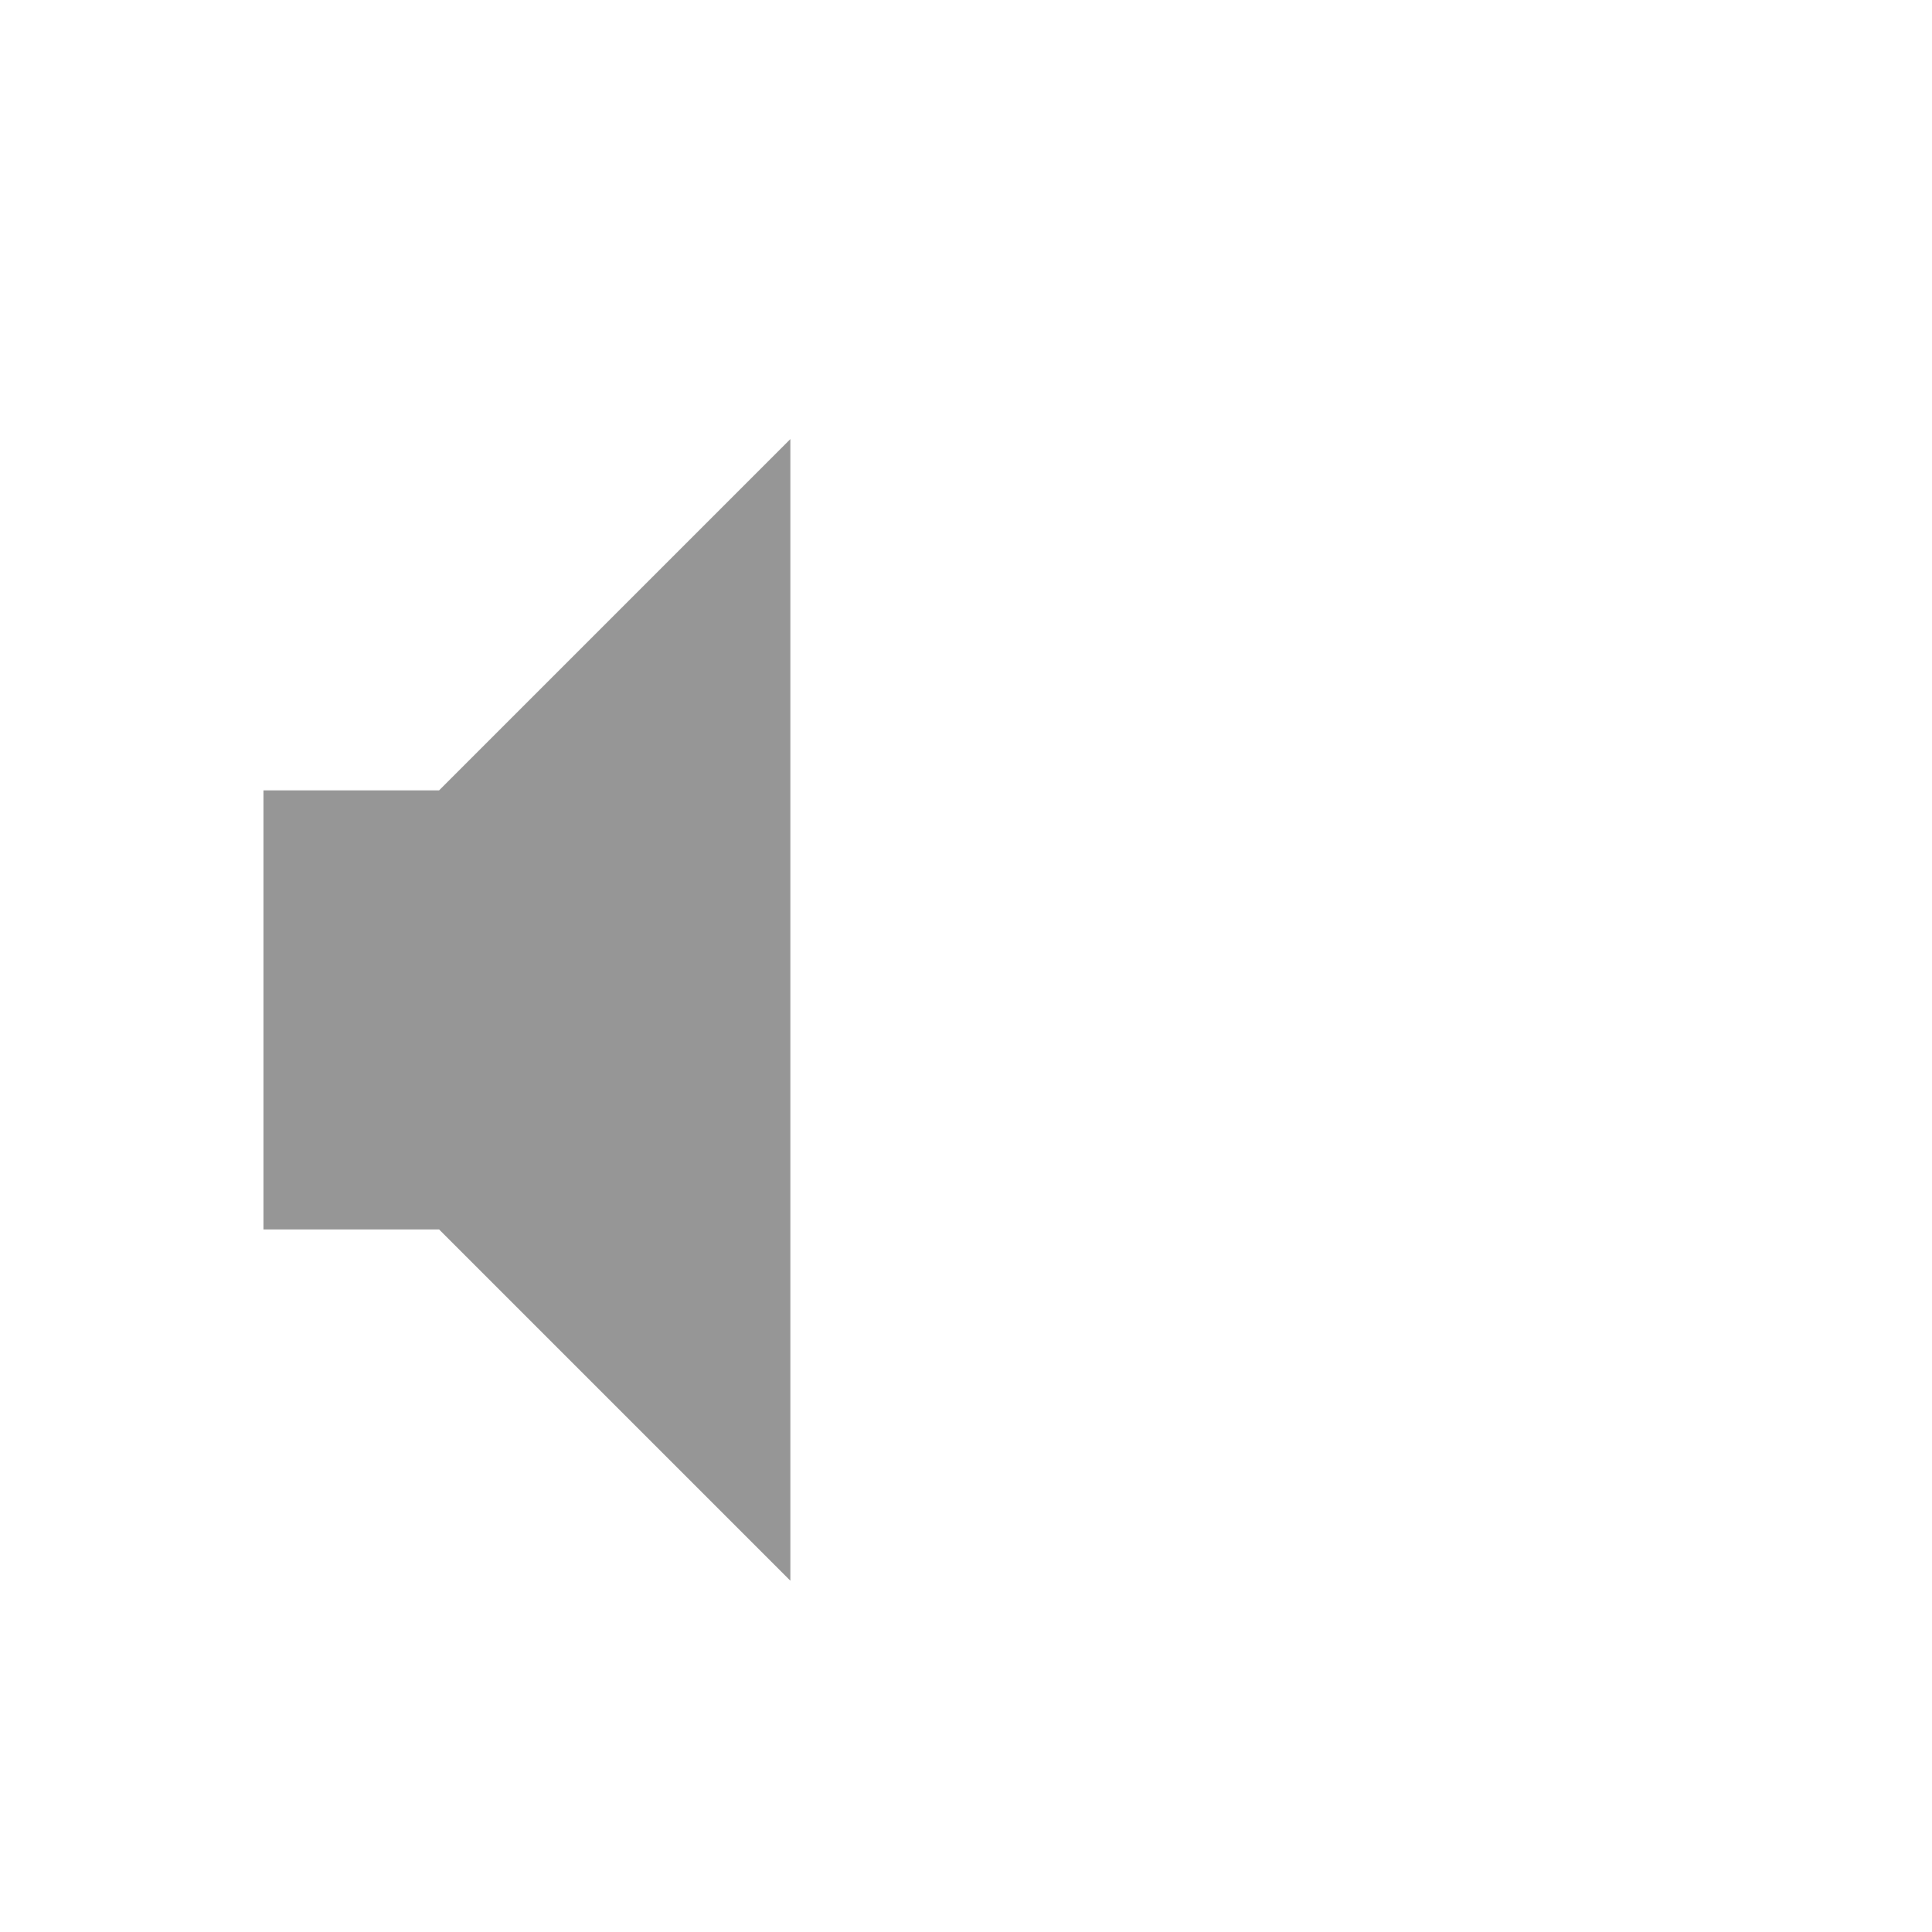
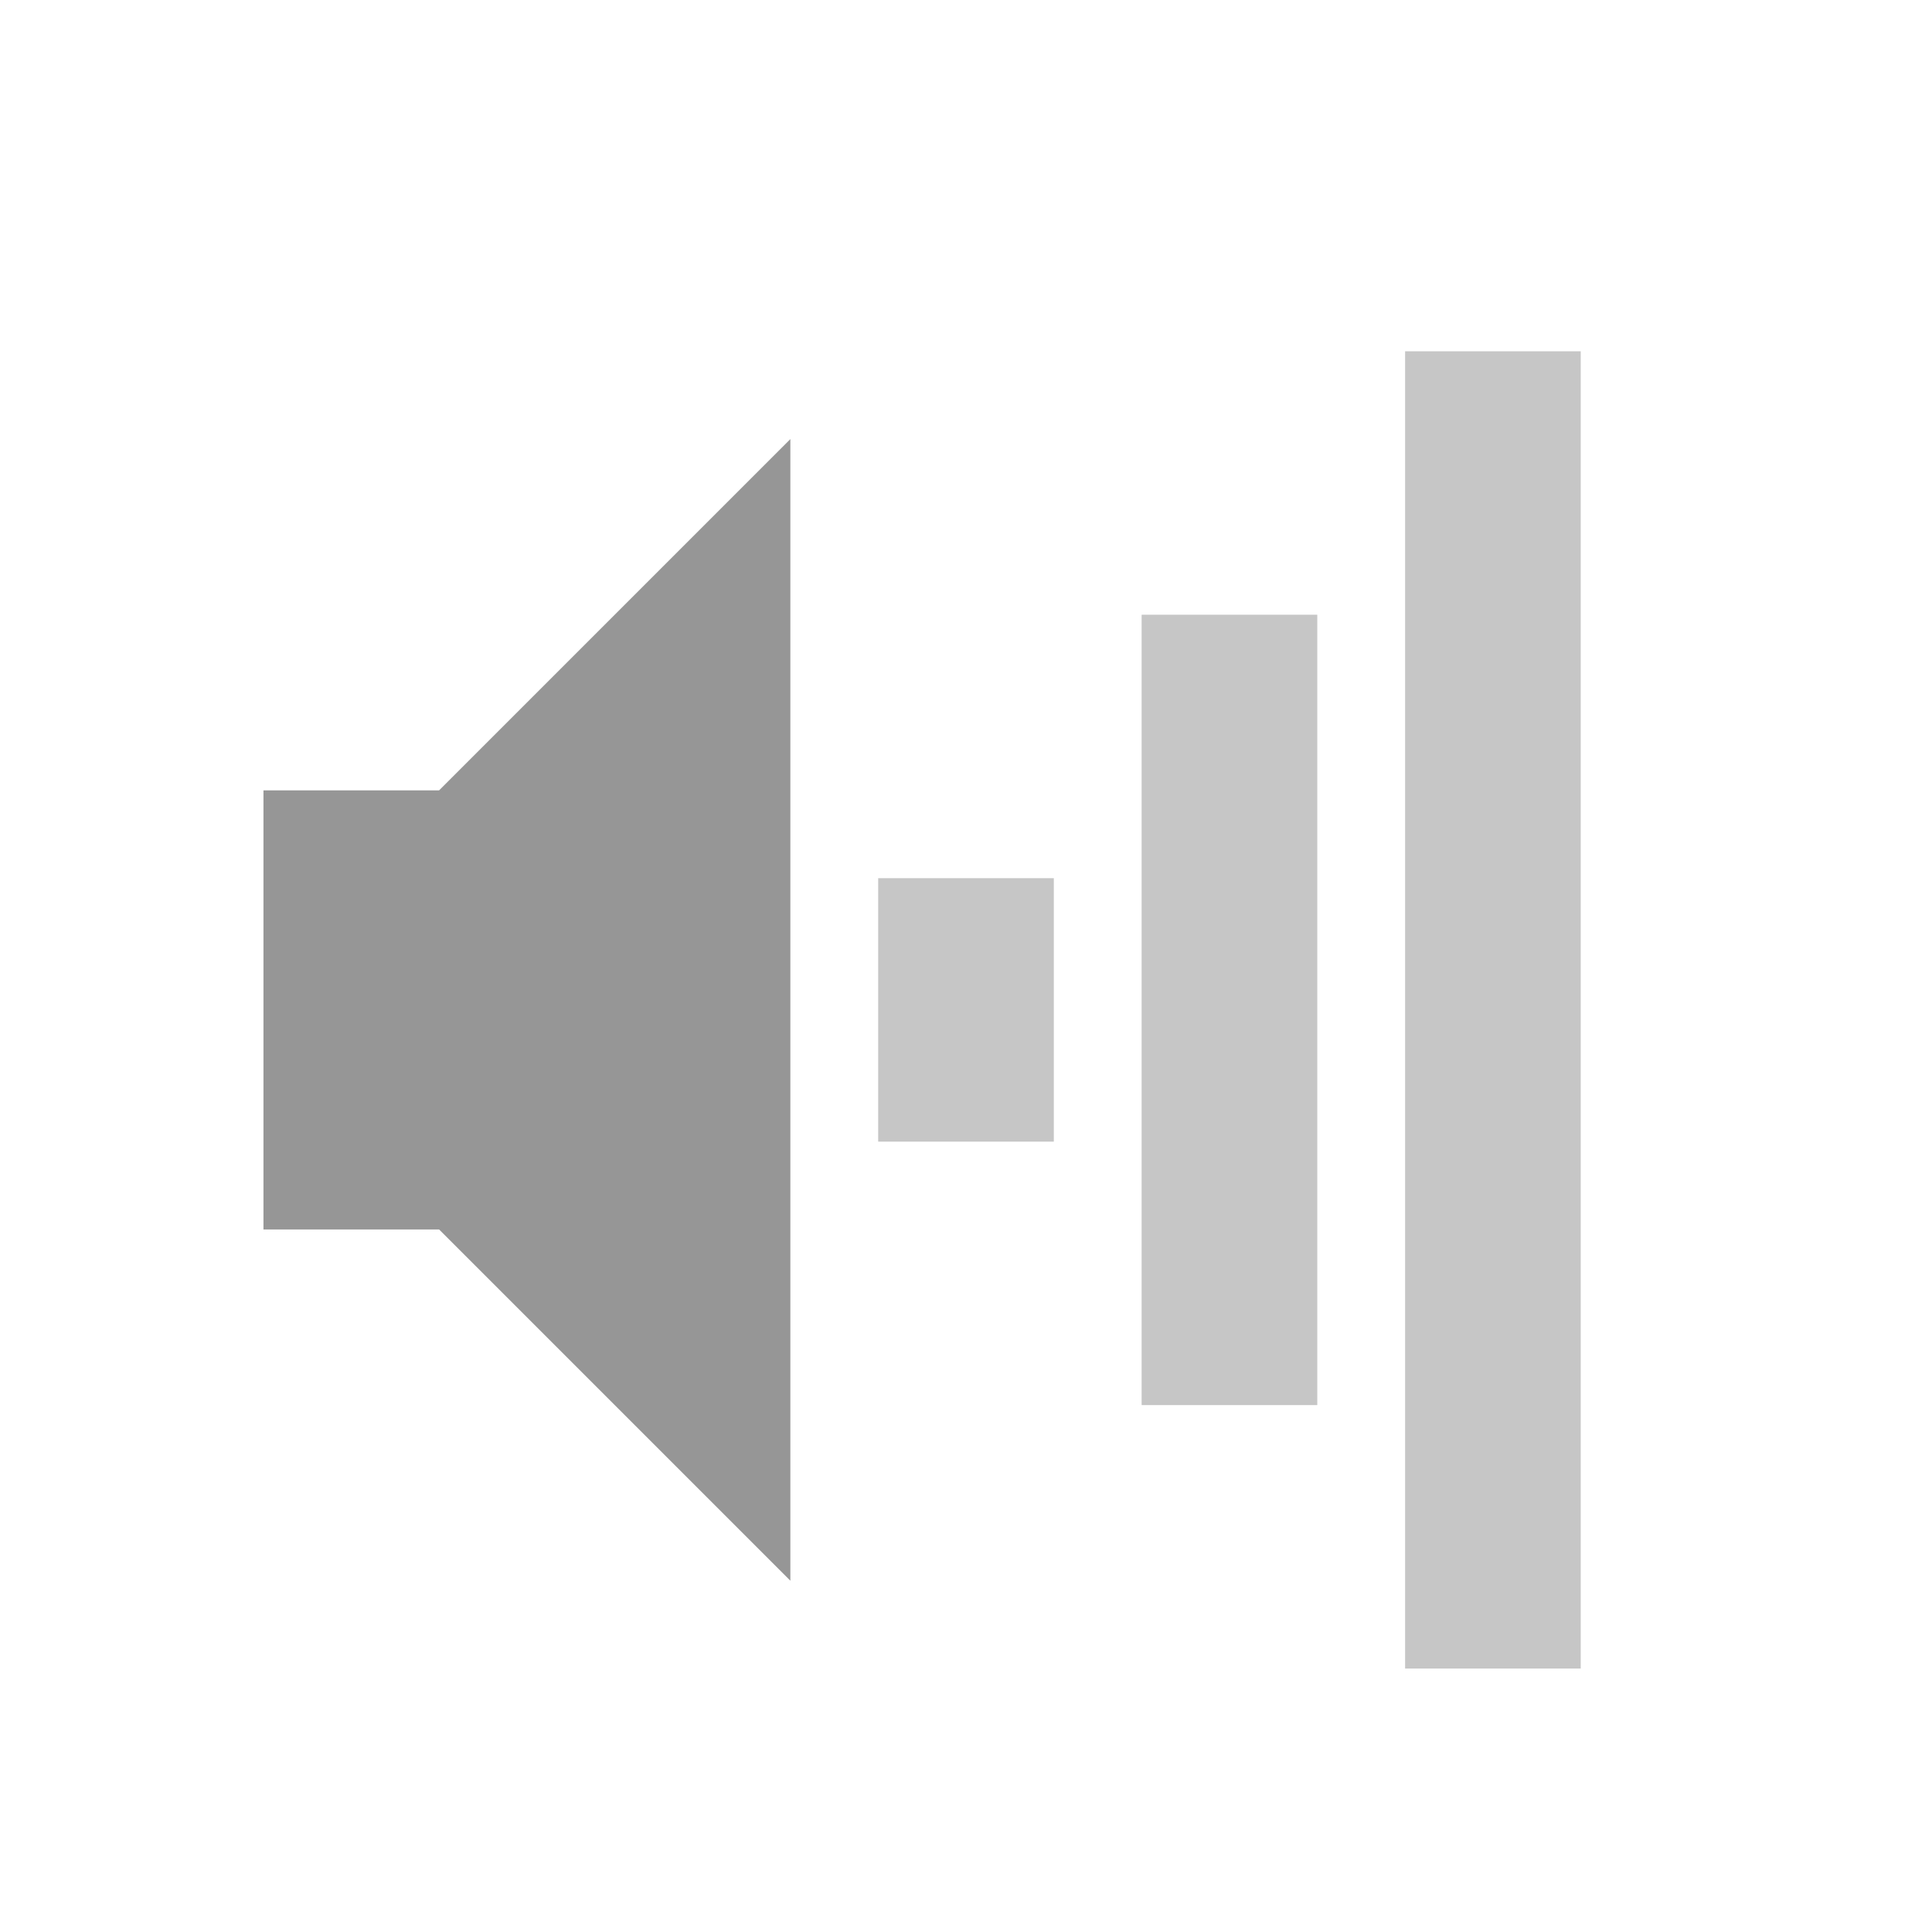
<svg xmlns="http://www.w3.org/2000/svg" version="1.0" width="22" height="22" id="svg2">
  <defs id="defs4" />
-   <path d="m 3,9 0,5 2,0 4,4 L 9,5 5,9 3,9 z" id="path2387" style="fill:#969696;fill-opacity:1;fill-rule:evenodd;stroke:none" />
+   <g transform="translate(-1,0)" id="g2933">
+     <rect width="2" height="15" rx="0" ry="0" x="17" y="4" id="rect2384" style="opacity:0.36;fill:#606060;fill-opacity:1;fill-rule:nonzero;stroke:none;stroke-width:2;marker:none;visibility:visible;display:inline;overflow:visible;enable-background:accumulate" />
+     <rect width="2" height="9" rx="0" ry="0" x="14" y="7" id="rect3158" style="opacity:0.36;fill:#606060;fill-opacity:1;fill-rule:nonzero;stroke:none;stroke-width:2;marker:none;visibility:visible;display:inline;overflow:visible;enable-background:accumulate" />
+     <rect width="2" height="3" rx="0" ry="0" x="11" y="10" id="rect3162" style="opacity:0.36;fill:#606060;fill-opacity:1;fill-rule:nonzero;stroke:none;stroke-width:2;marker:none;visibility:visible;display:inline;overflow:visible;enable-background:accumulate" />
+     <path d="m 4,9 0,5 2,0 4,4 L 10,5 6,9 4,9 z" id="path2387" style="fill:#969696;fill-opacity:1;fill-rule:evenodd;stroke:none" />
+   </g>
</svg>
